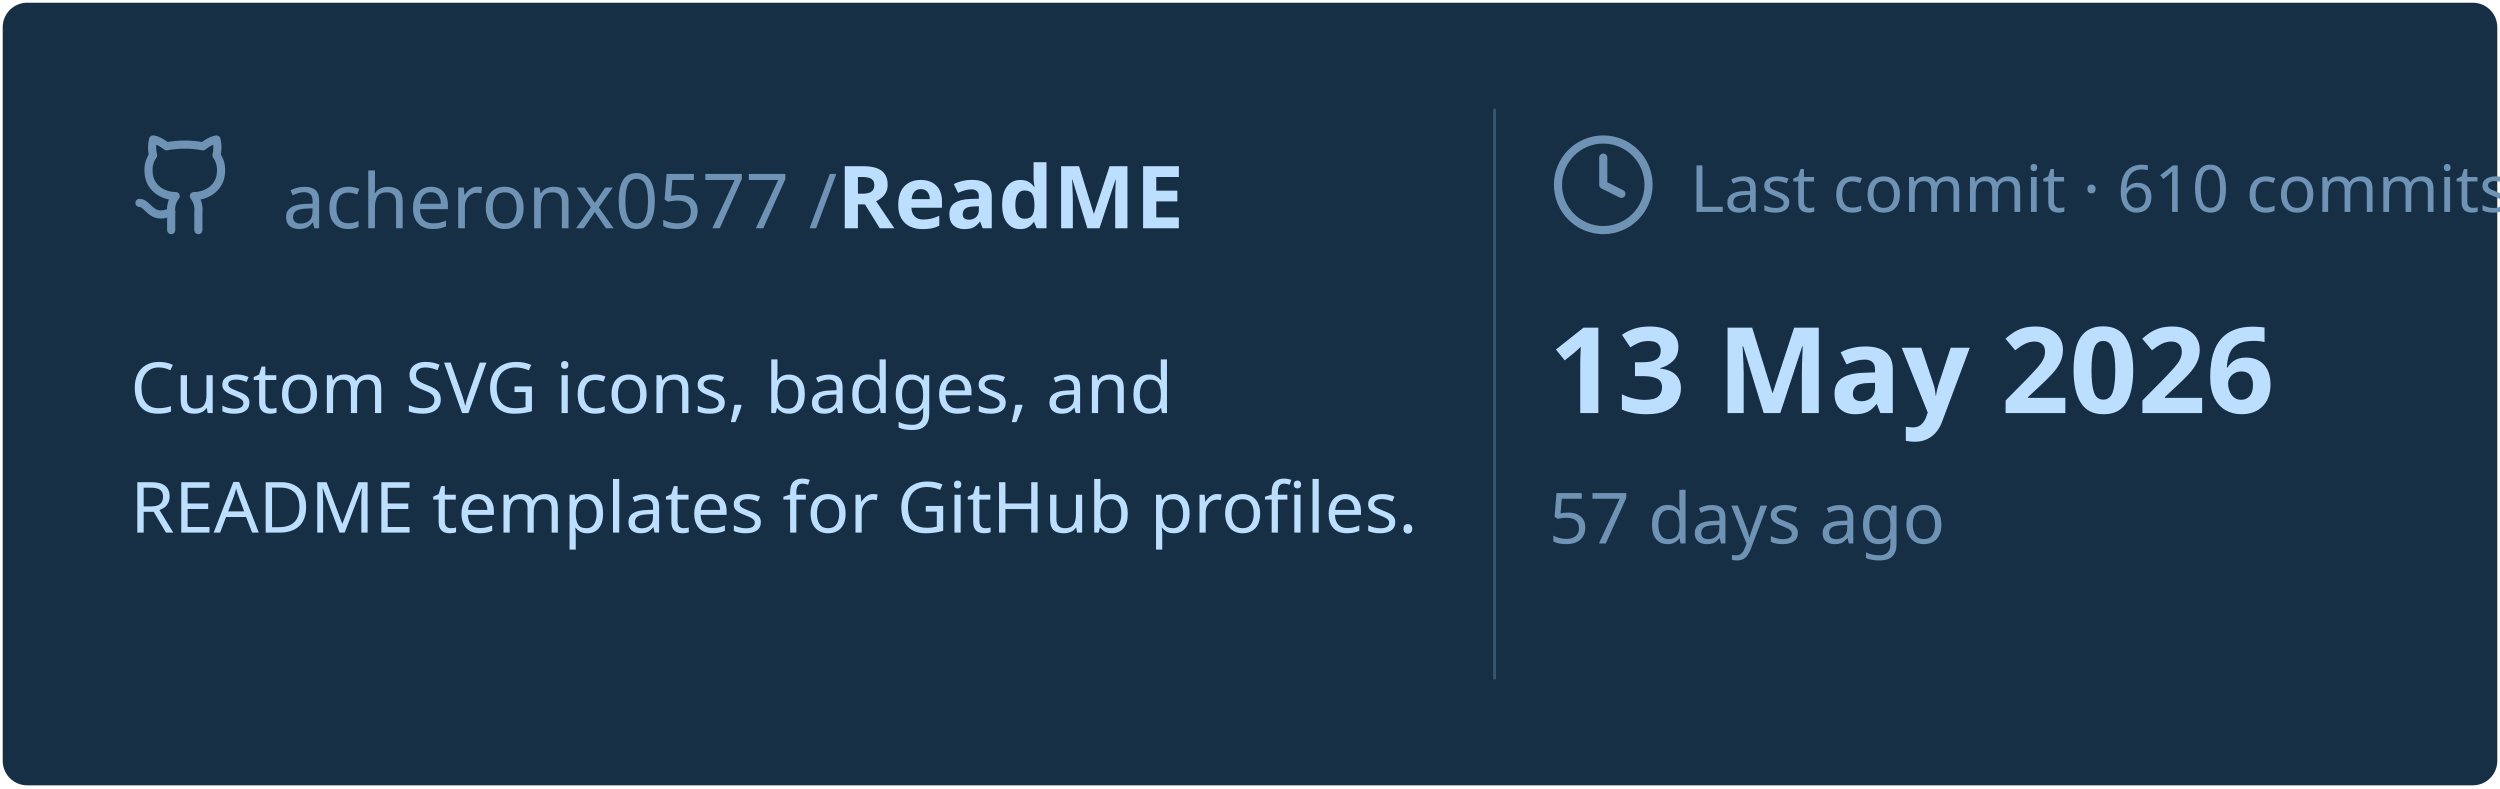
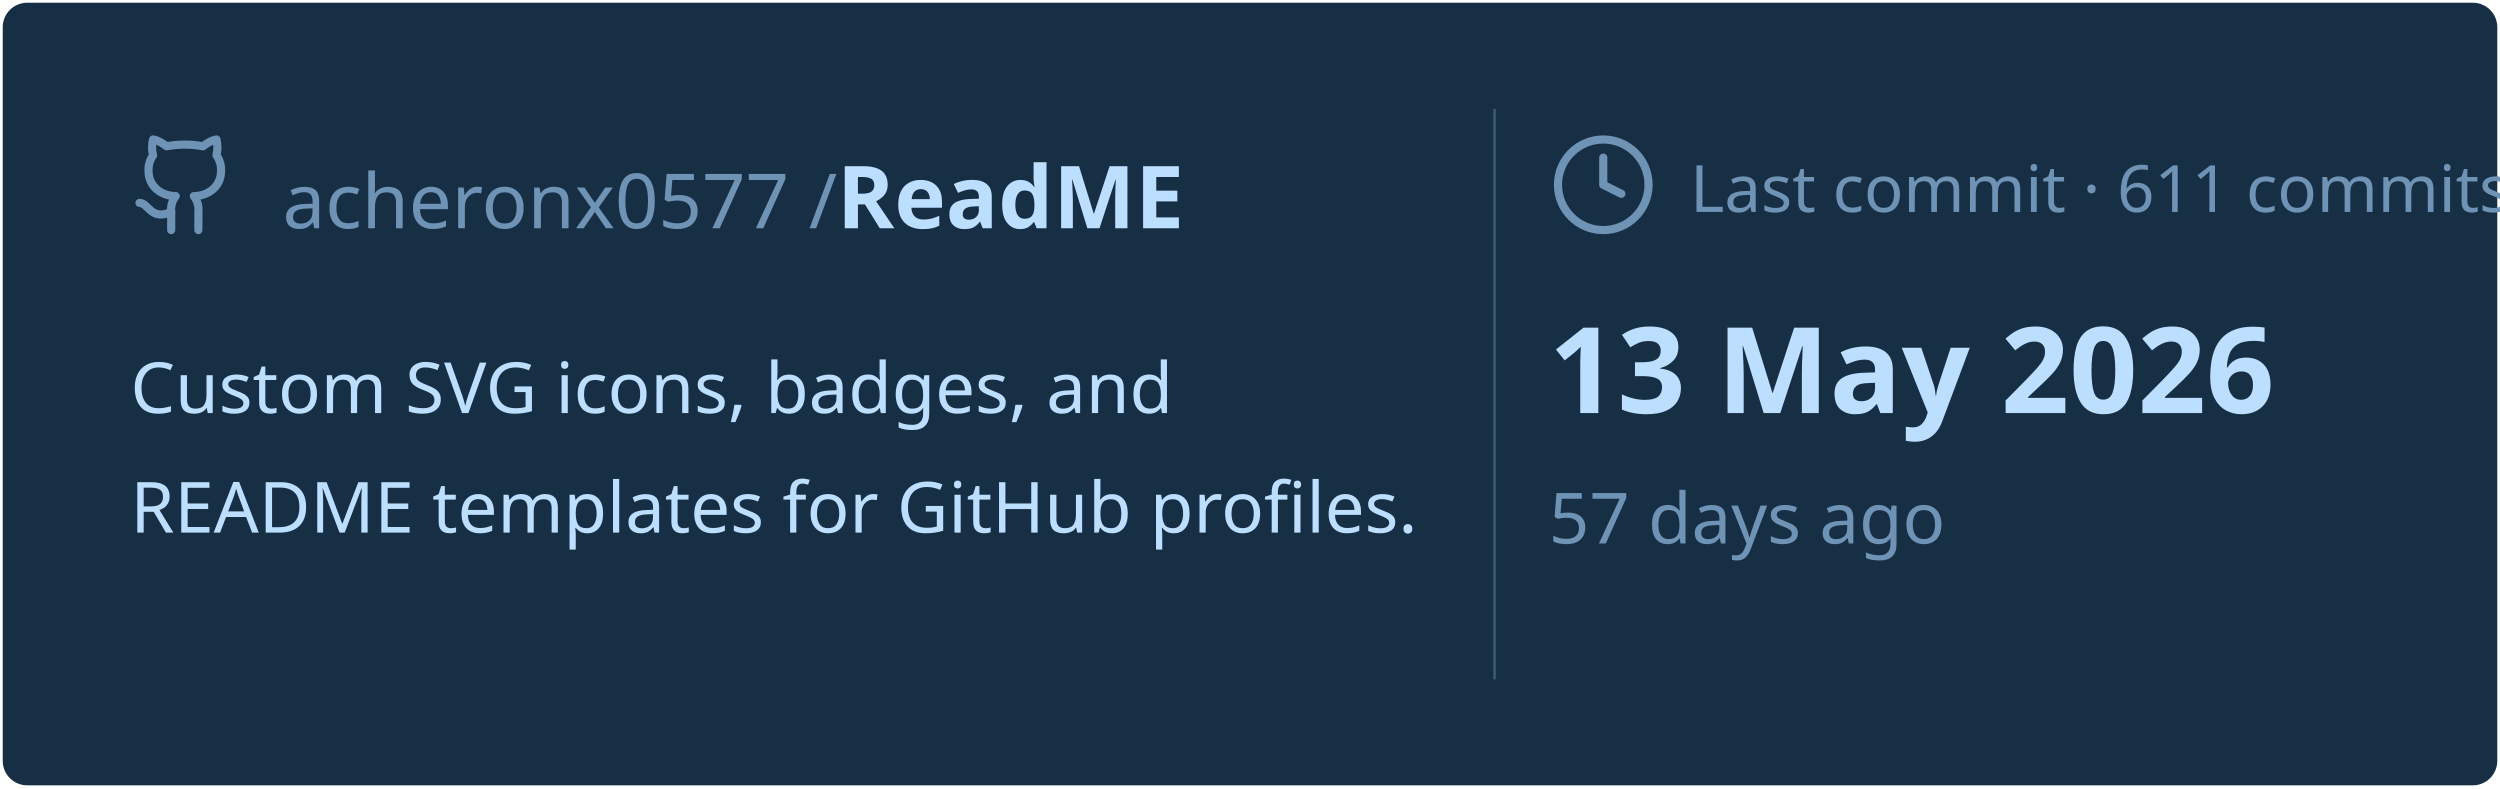
<svg xmlns="http://www.w3.org/2000/svg" viewBox="0 0 460 145" width="460px" height="145px">
  <rect stroke="#000000" stroke-opacity="0" fill="#172F45" rx="4.5" x="0.5" y="0.5" width="459" height="144" />
  <g transform="translate(24, 42)">
    <svg x="0" y="-18" width="20" height="20" viewBox="0 0 24 24" fill="none" stroke="#6E93B5" stroke-width="1.8" stroke-linecap="round" stroke-linejoin="round">
      <path d="M15 22v-4a4.8 4.8 0 0 0-1-3.5c3 0 6-2 6-5.5.08-1.25-.27-2.48-1-3.5.28-1.15.28-2.35 0-3.5 0 0-1 0-3 1.5-2.64-.5-5.36-.5-8 0C6 2 5 2 5 2c-.3 1.15-.3 2.35 0 3.5A5.403 5.403 0 0 0 4 9c0 3.5 3 5.5 6 5.5-.39.49-.68 1.05-.85 1.65-.17.6-.22 1.23-.15 1.85v4" />
      <path d="M9 18c-4.51 2-5-2-7-2" />
    </svg>
    <text x="28" y="0" font-family="&quot;Segoe UI&quot;, Ubuntu, sans-serif" font-size="14" font-weight="400" fill="#6E93B5">acheronx0577 /</text>
    <text x="130" y="0" font-family="&quot;Segoe UI&quot;, Ubuntu, sans-serif" font-size="16" font-weight="700" fill="#BDDFFF">ReadME</text>
  </g>
  <text x="24" y="76" font-family="&quot;Segoe UI&quot;, Ubuntu, sans-serif" font-size="13" font-weight="400" fill="#BDDFFF">Custom SVG icons, badges, and</text>
  <text x="24" y="98" font-family="&quot;Segoe UI&quot;, Ubuntu, sans-serif" font-size="13" font-weight="400" fill="#BDDFFF">README templates for GitHub profiles.</text>
  <line x1="275" y1="20" x2="275" y2="125" stroke="#6E93B5" stroke-width="0.5" stroke-opacity="0.4" />
  <svg x="285" y="24" width="20" height="20" viewBox="0 0 24 24" fill="none" stroke="#6E93B5" stroke-width="1.8" stroke-linecap="round" stroke-linejoin="round">
    <circle cx="12" cy="12" r="10" />
    <polyline points="12 6 12 12 16 14" />
  </svg>
-   <text x="311" y="39" font-family="&quot;Segoe UI&quot;, Ubuntu, sans-serif" font-size="12" font-weight="400" fill="#6E93B5">Last commit · 610 commits</text>
+   <text x="311" y="39" font-family="&quot;Segoe UI&quot;, Ubuntu, sans-serif" font-size="12" font-weight="400" fill="#6E93B5">Last commit · 611 commits</text>
  <text x="285" y="76" font-family="&quot;Segoe UI&quot;, Ubuntu, sans-serif" font-size="22" font-weight="700" fill="#BDDFFF">13 May 2026</text>
  <text x="285" y="100" font-family="&quot;Segoe UI&quot;, Ubuntu, sans-serif" font-size="13" font-weight="400" fill="#6E93B5">57 days ago</text>
</svg>
